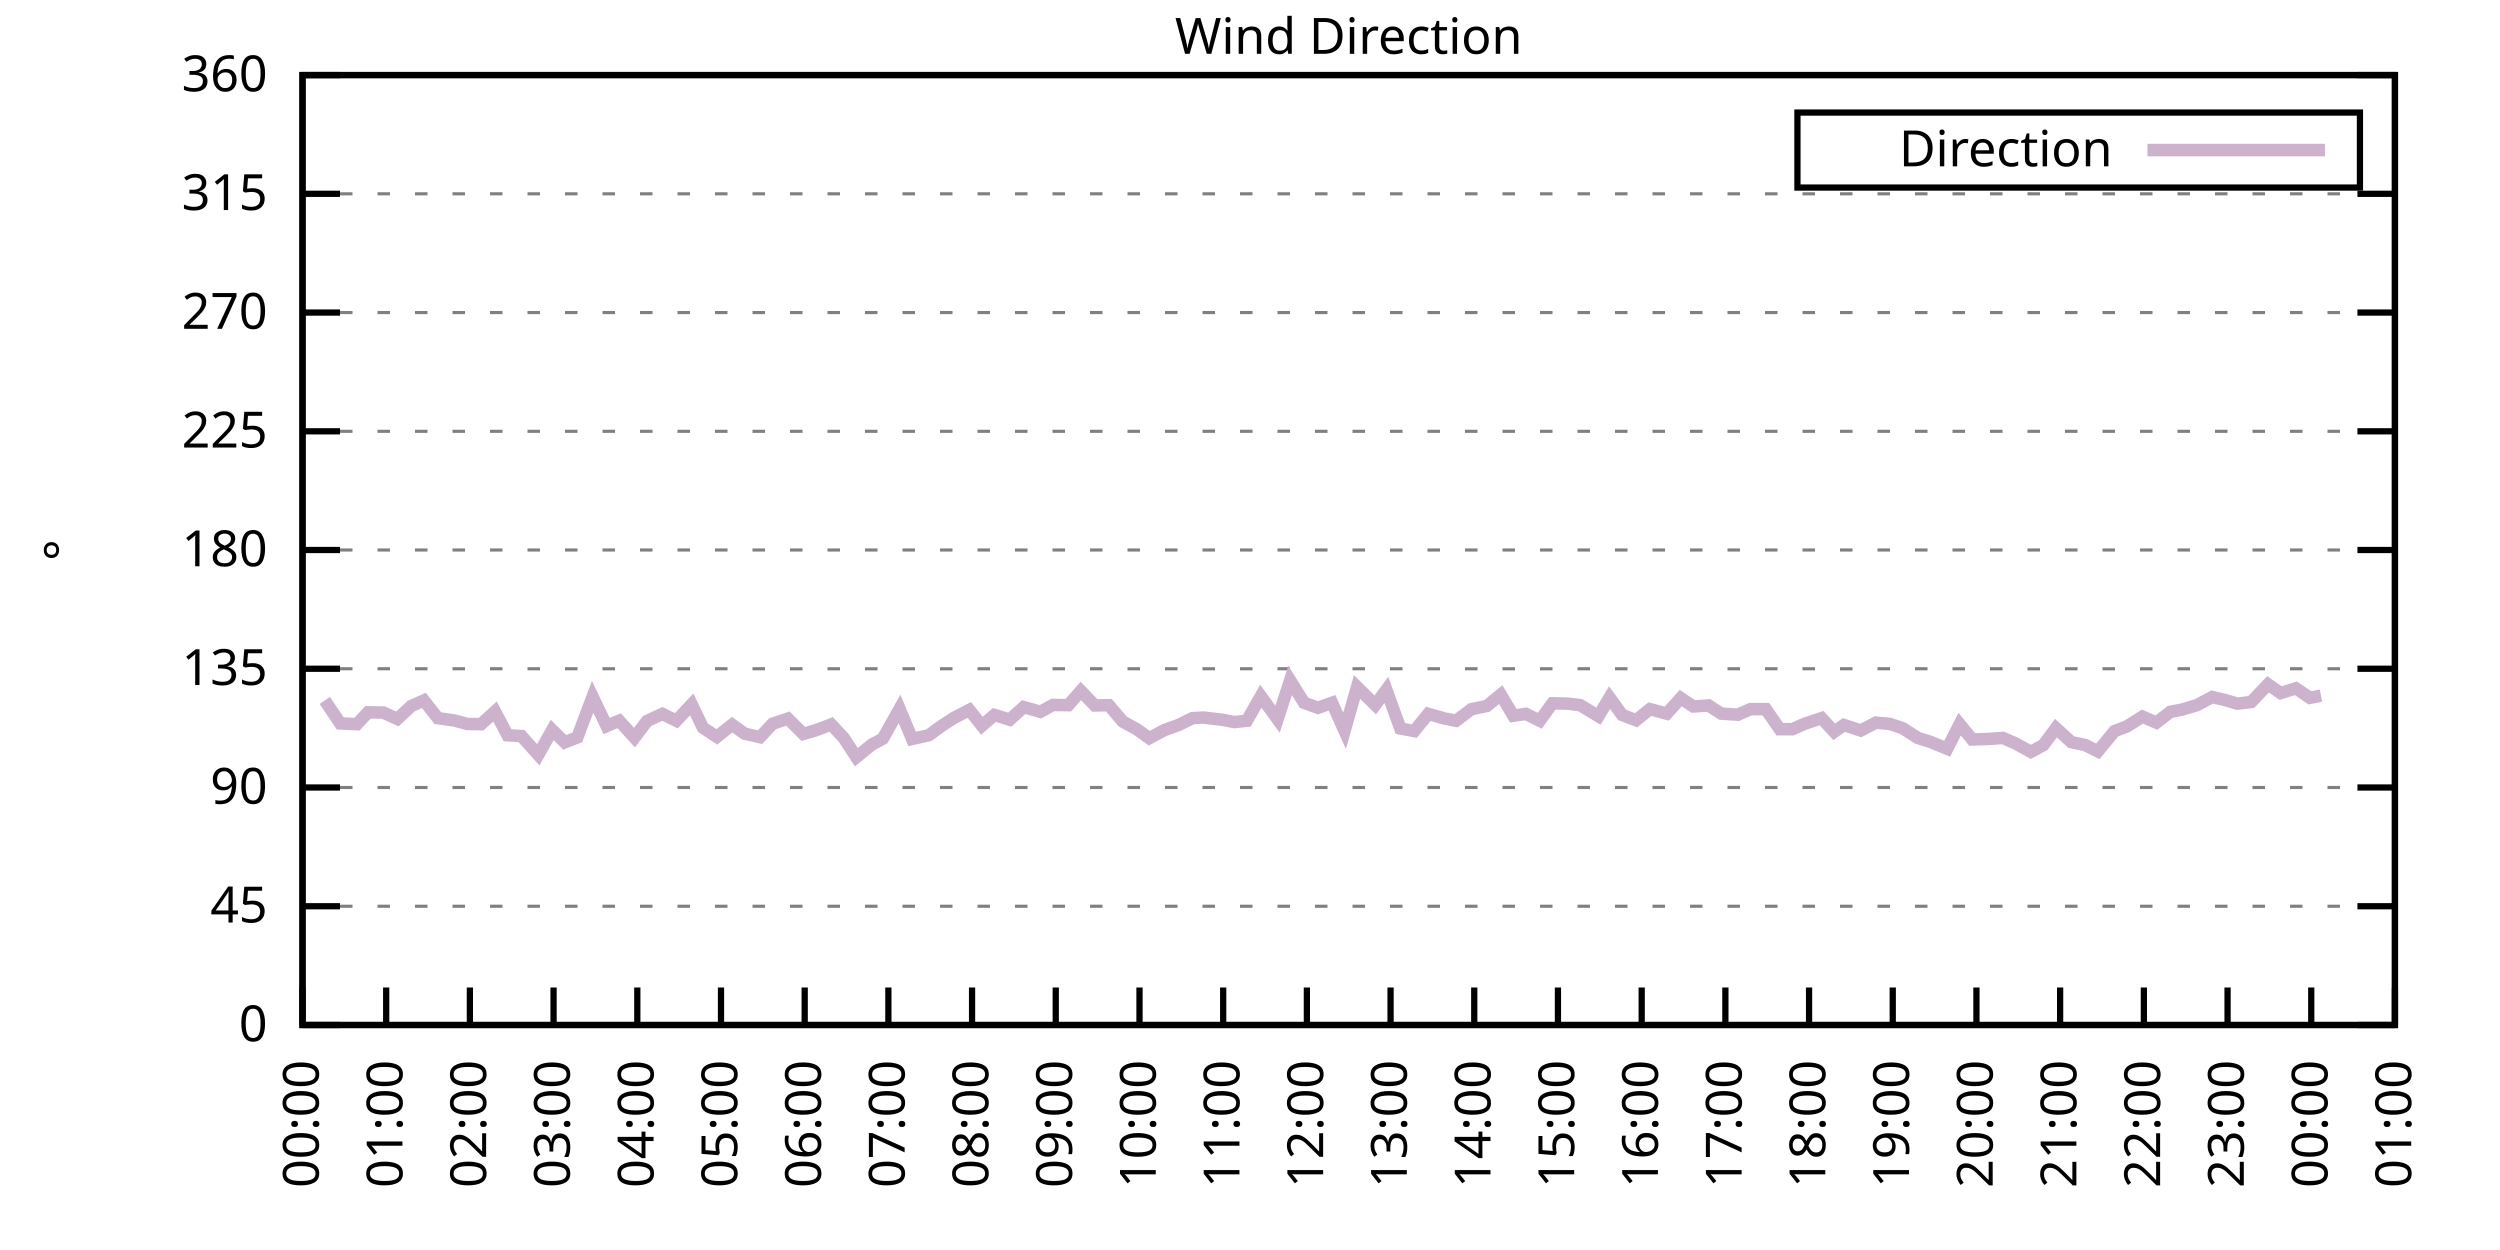
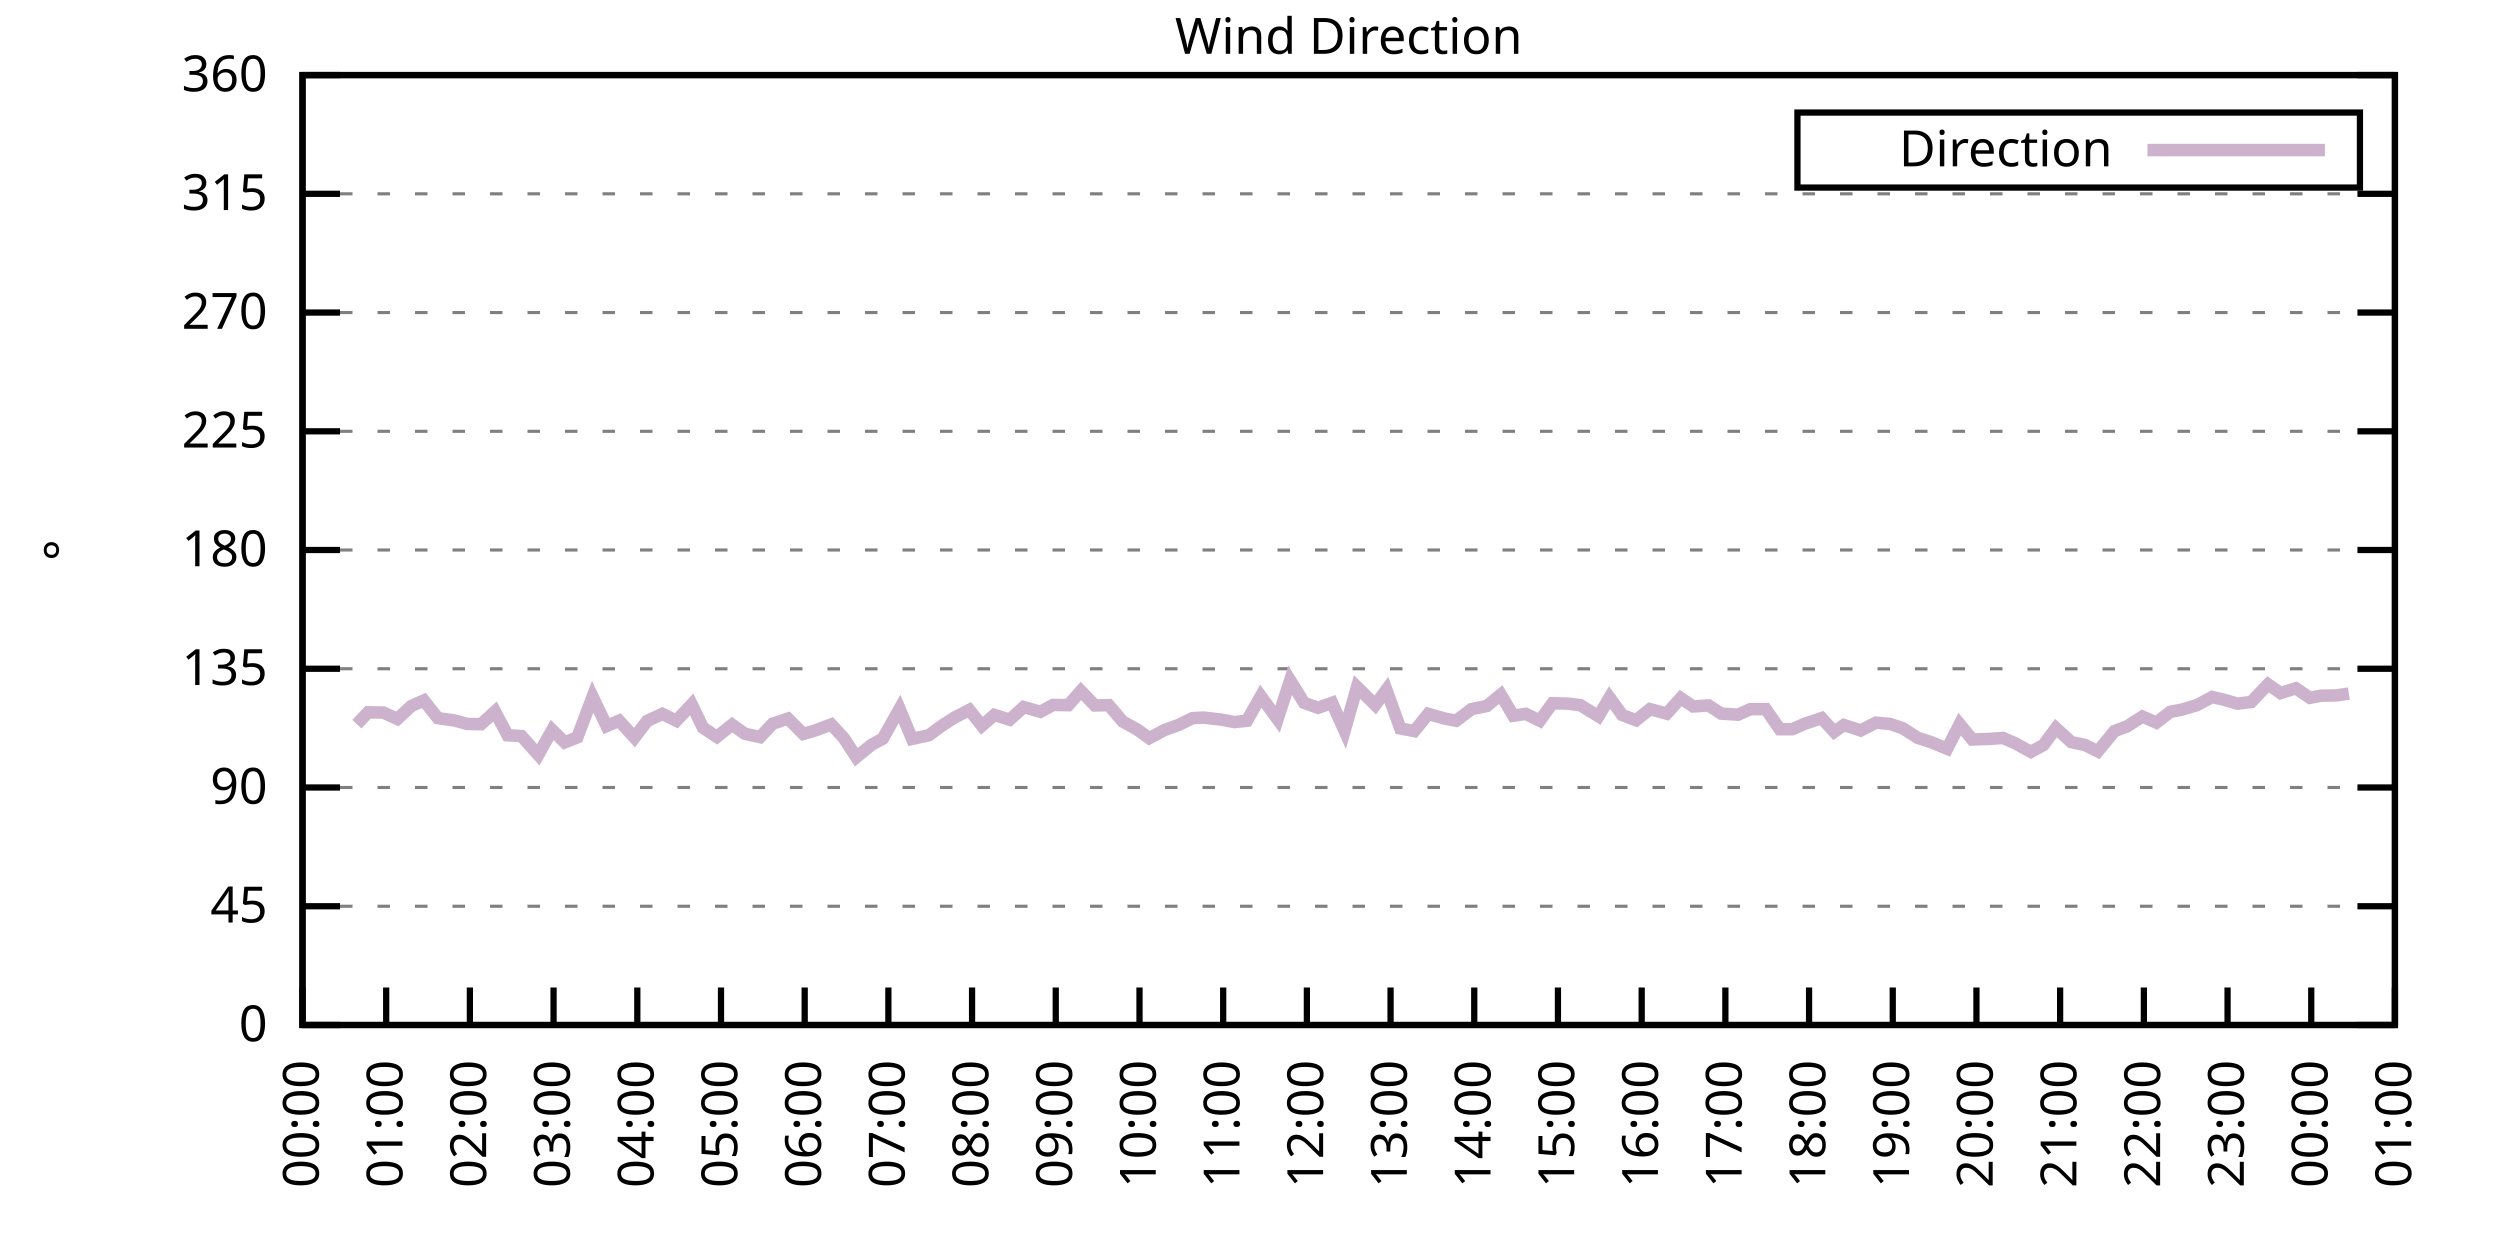
<svg xmlns="http://www.w3.org/2000/svg" xmlns:xlink="http://www.w3.org/1999/xlink" width="400" height="200" viewBox="0 0 400 200">
  <g id="gnuplot_canvas">
    <rect x="0" y="0" width="400" height="200" fill="none" />
    <defs>
      <circle id="gpDot" r="0.5" stroke-width="0.5" stroke="currentColor" />
      <path id="gpPt0" stroke-width="0.333" stroke="currentColor" d="M-1,0 h2 M0,-1 v2" />
      <path id="gpPt1" stroke-width="0.333" stroke="currentColor" d="M-1,-1 L1,1 M1,-1 L-1,1" />
      <path id="gpPt2" stroke-width="0.333" stroke="currentColor" d="M-1,0 L1,0 M0,-1 L0,1 M-1,-1 L1,1 M-1,1 L1,-1" />
      <rect id="gpPt3" stroke-width="0.333" stroke="currentColor" x="-1" y="-1" width="2" height="2" />
      <rect id="gpPt4" stroke-width="0.333" stroke="currentColor" fill="currentColor" x="-1" y="-1" width="2" height="2" />
      <circle id="gpPt5" stroke-width="0.333" stroke="currentColor" cx="0" cy="0" r="1" />
      <use xlink:href="#gpPt5" id="gpPt6" fill="currentColor" stroke="none" />
      <path id="gpPt7" stroke-width="0.333" stroke="currentColor" d="M0,-1.33 L-1.33,0.67 L1.33,0.67 z" />
      <use xlink:href="#gpPt7" id="gpPt8" fill="currentColor" stroke="none" />
      <use xlink:href="#gpPt7" id="gpPt9" stroke="currentColor" transform="rotate(180)" />
      <use xlink:href="#gpPt9" id="gpPt10" fill="currentColor" stroke="none" />
      <use xlink:href="#gpPt3" id="gpPt11" stroke="currentColor" transform="rotate(45)" />
      <use xlink:href="#gpPt11" id="gpPt12" fill="currentColor" stroke="none" />
      <path id="gpPt13" stroke-width="0.333" stroke="currentColor" d="M0,1.330 L1.265,0.411 L0.782,-1.067 L-0.782,-1.076 L-1.265,0.411 z" />
      <use xlink:href="#gpPt13" id="gpPt14" fill="currentColor" stroke="none" />
      <filter id="textbox" filterUnits="objectBoundingBox" x="0" y="0" height="1" width="1">
        <feFlood flood-color="white" flood-opacity="1" result="bgnd" />
        <feComposite in="SourceGraphic" in2="bgnd" operator="atop" />
      </filter>
      <filter id="greybox" filterUnits="objectBoundingBox" x="0" y="0" height="1" width="1">
        <feFlood flood-color="lightgrey" flood-opacity="1" result="grey" />
        <feComposite in="SourceGraphic" in2="grey" operator="atop" />
      </filter>
    </defs>
    <g fill="none" color="white" stroke="currentColor" stroke-width="1.00" stroke-linecap="butt" stroke-linejoin="miter">
</g>
    <g fill="none" color="black" stroke="currentColor" stroke-width="1.00" stroke-linecap="butt" stroke-linejoin="miter">
      <g stroke="none" shape-rendering="crispEdges">
        <polygon fill="rgb(255, 255, 255)" points="48.40,164.00 383.18,164.00 383.18,12.02 48.40,12.02 " />
      </g>
    </g>
    <g fill="none" color="black" stroke="currentColor" stroke-width="1.00" stroke-linecap="butt" stroke-linejoin="miter">
</g>
    <g fill="none" color="black" stroke="black" stroke-width="0.50" stroke-linecap="butt" stroke-linejoin="miter">
</g>
    <g fill="none" color="gray" stroke="currentColor" stroke-width="0.50" stroke-linecap="butt" stroke-linejoin="miter">
      <path stroke="gray" stroke-dasharray="2,4" class="gridline" d="M48.40,164.00 L383.19,164.00  " />
    </g>
    <g fill="none" color="gray" stroke="gray" stroke-width="1.00" stroke-linecap="butt" stroke-linejoin="miter">
</g>
    <g fill="none" color="black" stroke="currentColor" stroke-width="1.00" stroke-linecap="butt" stroke-linejoin="miter">
      <path stroke="black" d="M48.40,164.00 L54.40,164.00 M383.19,164.00 L377.19,164.00  " />
      <g transform="translate(42.80,166.60)" stroke="none" fill="black" font-family="Sans" font-size="8.00" text-anchor="end">
        <text>
          <tspan font-family="Sans"> 0</tspan>
        </text>
      </g>
    </g>
    <g fill="none" color="black" stroke="currentColor" stroke-width="1.00" stroke-linecap="butt" stroke-linejoin="miter">
</g>
    <g fill="none" color="black" stroke="black" stroke-width="0.50" stroke-linecap="butt" stroke-linejoin="miter">
</g>
    <g fill="none" color="gray" stroke="currentColor" stroke-width="0.50" stroke-linecap="butt" stroke-linejoin="miter">
      <path stroke="gray" stroke-dasharray="2,4" class="gridline" d="M48.40,145.00 L383.19,145.00  " />
    </g>
    <g fill="none" color="gray" stroke="gray" stroke-width="1.00" stroke-linecap="butt" stroke-linejoin="miter">
</g>
    <g fill="none" color="black" stroke="currentColor" stroke-width="1.00" stroke-linecap="butt" stroke-linejoin="miter">
      <path stroke="black" d="M48.40,145.00 L54.40,145.00 M383.19,145.00 L377.19,145.00  " />
      <g transform="translate(42.80,147.60)" stroke="none" fill="black" font-family="Sans" font-size="8.00" text-anchor="end">
        <text>
          <tspan font-family="Sans"> 45</tspan>
        </text>
      </g>
    </g>
    <g fill="none" color="black" stroke="currentColor" stroke-width="1.00" stroke-linecap="butt" stroke-linejoin="miter">
</g>
    <g fill="none" color="black" stroke="black" stroke-width="0.50" stroke-linecap="butt" stroke-linejoin="miter">
</g>
    <g fill="none" color="gray" stroke="currentColor" stroke-width="0.50" stroke-linecap="butt" stroke-linejoin="miter">
      <path stroke="gray" stroke-dasharray="2,4" class="gridline" d="M48.40,126.00 L383.19,126.00  " />
    </g>
    <g fill="none" color="gray" stroke="gray" stroke-width="1.00" stroke-linecap="butt" stroke-linejoin="miter">
</g>
    <g fill="none" color="black" stroke="currentColor" stroke-width="1.00" stroke-linecap="butt" stroke-linejoin="miter">
      <path stroke="black" d="M48.40,126.00 L54.40,126.00 M383.19,126.00 L377.19,126.00  " />
      <g transform="translate(42.80,128.60)" stroke="none" fill="black" font-family="Sans" font-size="8.00" text-anchor="end">
        <text>
          <tspan font-family="Sans"> 90</tspan>
        </text>
      </g>
    </g>
    <g fill="none" color="black" stroke="currentColor" stroke-width="1.00" stroke-linecap="butt" stroke-linejoin="miter">
</g>
    <g fill="none" color="black" stroke="black" stroke-width="0.50" stroke-linecap="butt" stroke-linejoin="miter">
</g>
    <g fill="none" color="gray" stroke="currentColor" stroke-width="0.50" stroke-linecap="butt" stroke-linejoin="miter">
      <path stroke="gray" stroke-dasharray="2,4" class="gridline" d="M48.40,107.00 L383.19,107.00  " />
    </g>
    <g fill="none" color="gray" stroke="gray" stroke-width="1.00" stroke-linecap="butt" stroke-linejoin="miter">
</g>
    <g fill="none" color="black" stroke="currentColor" stroke-width="1.00" stroke-linecap="butt" stroke-linejoin="miter">
      <path stroke="black" d="M48.40,107.00 L54.40,107.00 M383.19,107.00 L377.19,107.00  " />
      <g transform="translate(42.80,109.60)" stroke="none" fill="black" font-family="Sans" font-size="8.00" text-anchor="end">
        <text>
          <tspan font-family="Sans"> 135</tspan>
        </text>
      </g>
    </g>
    <g fill="none" color="black" stroke="currentColor" stroke-width="1.00" stroke-linecap="butt" stroke-linejoin="miter">
</g>
    <g fill="none" color="black" stroke="black" stroke-width="0.50" stroke-linecap="butt" stroke-linejoin="miter">
</g>
    <g fill="none" color="gray" stroke="currentColor" stroke-width="0.50" stroke-linecap="butt" stroke-linejoin="miter">
      <path stroke="gray" stroke-dasharray="2,4" class="gridline" d="M48.40,88.00 L383.19,88.00  " />
    </g>
    <g fill="none" color="gray" stroke="gray" stroke-width="1.00" stroke-linecap="butt" stroke-linejoin="miter">
</g>
    <g fill="none" color="black" stroke="currentColor" stroke-width="1.00" stroke-linecap="butt" stroke-linejoin="miter">
      <path stroke="black" d="M48.40,88.00 L54.40,88.00 M383.19,88.00 L377.19,88.00  " />
      <g transform="translate(42.80,90.60)" stroke="none" fill="black" font-family="Sans" font-size="8.00" text-anchor="end">
        <text>
          <tspan font-family="Sans"> 180</tspan>
        </text>
      </g>
    </g>
    <g fill="none" color="black" stroke="currentColor" stroke-width="1.00" stroke-linecap="butt" stroke-linejoin="miter">
</g>
    <g fill="none" color="black" stroke="black" stroke-width="0.50" stroke-linecap="butt" stroke-linejoin="miter">
</g>
    <g fill="none" color="gray" stroke="currentColor" stroke-width="0.50" stroke-linecap="butt" stroke-linejoin="miter">
      <path stroke="gray" stroke-dasharray="2,4" class="gridline" d="M48.40,69.01 L383.19,69.01  " />
    </g>
    <g fill="none" color="gray" stroke="gray" stroke-width="1.00" stroke-linecap="butt" stroke-linejoin="miter">
</g>
    <g fill="none" color="black" stroke="currentColor" stroke-width="1.00" stroke-linecap="butt" stroke-linejoin="miter">
      <path stroke="black" d="M48.40,69.01 L54.40,69.01 M383.19,69.01 L377.19,69.01  " />
      <g transform="translate(42.80,71.61)" stroke="none" fill="black" font-family="Sans" font-size="8.00" text-anchor="end">
        <text>
          <tspan font-family="Sans"> 225</tspan>
        </text>
      </g>
    </g>
    <g fill="none" color="black" stroke="currentColor" stroke-width="1.00" stroke-linecap="butt" stroke-linejoin="miter">
</g>
    <g fill="none" color="black" stroke="black" stroke-width="0.50" stroke-linecap="butt" stroke-linejoin="miter">
</g>
    <g fill="none" color="gray" stroke="currentColor" stroke-width="0.50" stroke-linecap="butt" stroke-linejoin="miter">
      <path stroke="gray" stroke-dasharray="2,4" class="gridline" d="M48.40,50.01 L383.19,50.01  " />
    </g>
    <g fill="none" color="gray" stroke="gray" stroke-width="1.00" stroke-linecap="butt" stroke-linejoin="miter">
</g>
    <g fill="none" color="black" stroke="currentColor" stroke-width="1.00" stroke-linecap="butt" stroke-linejoin="miter">
      <path stroke="black" d="M48.40,50.01 L54.40,50.01 M383.19,50.01 L377.19,50.01  " />
      <g transform="translate(42.80,52.61)" stroke="none" fill="black" font-family="Sans" font-size="8.00" text-anchor="end">
        <text>
          <tspan font-family="Sans"> 270</tspan>
        </text>
      </g>
    </g>
    <g fill="none" color="black" stroke="currentColor" stroke-width="1.00" stroke-linecap="butt" stroke-linejoin="miter">
</g>
    <g fill="none" color="black" stroke="black" stroke-width="0.50" stroke-linecap="butt" stroke-linejoin="miter">
</g>
    <g fill="none" color="gray" stroke="currentColor" stroke-width="0.50" stroke-linecap="butt" stroke-linejoin="miter">
      <path stroke="gray" stroke-dasharray="2,4" class="gridline" d="M48.40,31.01 L383.19,31.01  " />
    </g>
    <g fill="none" color="gray" stroke="gray" stroke-width="1.00" stroke-linecap="butt" stroke-linejoin="miter">
</g>
    <g fill="none" color="black" stroke="currentColor" stroke-width="1.00" stroke-linecap="butt" stroke-linejoin="miter">
      <path stroke="black" d="M48.40,31.01 L54.40,31.01 M383.19,31.01 L377.19,31.01  " />
      <g transform="translate(42.80,33.61)" stroke="none" fill="black" font-family="Sans" font-size="8.00" text-anchor="end">
        <text>
          <tspan font-family="Sans"> 315</tspan>
        </text>
      </g>
    </g>
    <g fill="none" color="black" stroke="currentColor" stroke-width="1.00" stroke-linecap="butt" stroke-linejoin="miter">
</g>
    <g fill="none" color="black" stroke="black" stroke-width="0.50" stroke-linecap="butt" stroke-linejoin="miter">
</g>
    <g fill="none" color="gray" stroke="currentColor" stroke-width="0.50" stroke-linecap="butt" stroke-linejoin="miter">
      <path stroke="gray" stroke-dasharray="2,4" class="gridline" d="M48.40,12.01 L383.19,12.01  " />
    </g>
    <g fill="none" color="gray" stroke="gray" stroke-width="1.00" stroke-linecap="butt" stroke-linejoin="miter">
</g>
    <g fill="none" color="black" stroke="currentColor" stroke-width="1.00" stroke-linecap="butt" stroke-linejoin="miter">
      <path stroke="black" d="M48.40,12.01 L54.40,12.01 M383.19,12.01 L377.19,12.01  " />
      <g transform="translate(42.80,14.61)" stroke="none" fill="black" font-family="Sans" font-size="8.00" text-anchor="end">
        <text>
          <tspan font-family="Sans"> 360</tspan>
        </text>
      </g>
    </g>
    <g fill="none" color="black" stroke="currentColor" stroke-width="1.00" stroke-linecap="butt" stroke-linejoin="miter">
      <path stroke="black" d="M48.40,164.00 L48.40,158.00  " />
      <g transform="translate(51.00,169.60) rotate(270.00)" stroke="none" fill="black" font-family="Sans" font-size="8.00" text-anchor="end">
        <text>
          <tspan font-family="Sans">00:00</tspan>
        </text>
      </g>
    </g>
    <g fill="none" color="black" stroke="currentColor" stroke-width="1.00" stroke-linecap="butt" stroke-linejoin="miter">
      <path stroke="black" d="M61.79,164.00 L61.79,158.00  " />
      <g transform="translate(64.39,169.60) rotate(270.00)" stroke="none" fill="black" font-family="Sans" font-size="8.00" text-anchor="end">
        <text>
          <tspan font-family="Sans">01:00</tspan>
        </text>
      </g>
    </g>
    <g fill="none" color="black" stroke="currentColor" stroke-width="1.00" stroke-linecap="butt" stroke-linejoin="miter">
      <path stroke="black" d="M75.18,164.00 L75.18,158.00  " />
      <g transform="translate(77.78,169.60) rotate(270.00)" stroke="none" fill="black" font-family="Sans" font-size="8.00" text-anchor="end">
        <text>
          <tspan font-family="Sans">02:00</tspan>
        </text>
      </g>
    </g>
    <g fill="none" color="black" stroke="currentColor" stroke-width="1.00" stroke-linecap="butt" stroke-linejoin="miter">
      <path stroke="black" d="M88.57,164.00 L88.57,158.00  " />
      <g transform="translate(91.17,169.60) rotate(270.00)" stroke="none" fill="black" font-family="Sans" font-size="8.00" text-anchor="end">
        <text>
          <tspan font-family="Sans">03:00</tspan>
        </text>
      </g>
    </g>
    <g fill="none" color="black" stroke="currentColor" stroke-width="1.00" stroke-linecap="butt" stroke-linejoin="miter">
      <path stroke="black" d="M101.97,164.00 L101.97,158.00  " />
      <g transform="translate(104.57,169.60) rotate(270.00)" stroke="none" fill="black" font-family="Sans" font-size="8.00" text-anchor="end">
        <text>
          <tspan font-family="Sans">04:00</tspan>
        </text>
      </g>
    </g>
    <g fill="none" color="black" stroke="currentColor" stroke-width="1.00" stroke-linecap="butt" stroke-linejoin="miter">
      <path stroke="black" d="M115.36,164.00 L115.36,158.00  " />
      <g transform="translate(117.96,169.60) rotate(270.00)" stroke="none" fill="black" font-family="Sans" font-size="8.00" text-anchor="end">
        <text>
          <tspan font-family="Sans">05:00</tspan>
        </text>
      </g>
    </g>
    <g fill="none" color="black" stroke="currentColor" stroke-width="1.00" stroke-linecap="butt" stroke-linejoin="miter">
      <path stroke="black" d="M128.75,164.00 L128.75,158.00  " />
      <g transform="translate(131.35,169.60) rotate(270.00)" stroke="none" fill="black" font-family="Sans" font-size="8.00" text-anchor="end">
        <text>
          <tspan font-family="Sans">06:00</tspan>
        </text>
      </g>
    </g>
    <g fill="none" color="black" stroke="currentColor" stroke-width="1.00" stroke-linecap="butt" stroke-linejoin="miter">
      <path stroke="black" d="M142.14,164.00 L142.14,158.00  " />
      <g transform="translate(144.74,169.60) rotate(270.00)" stroke="none" fill="black" font-family="Sans" font-size="8.00" text-anchor="end">
        <text>
          <tspan font-family="Sans">07:00</tspan>
        </text>
      </g>
    </g>
    <g fill="none" color="black" stroke="currentColor" stroke-width="1.00" stroke-linecap="butt" stroke-linejoin="miter">
      <path stroke="black" d="M155.53,164.00 L155.53,158.00  " />
      <g transform="translate(158.13,169.60) rotate(270.00)" stroke="none" fill="black" font-family="Sans" font-size="8.00" text-anchor="end">
        <text>
          <tspan font-family="Sans">08:00</tspan>
        </text>
      </g>
    </g>
    <g fill="none" color="black" stroke="currentColor" stroke-width="1.00" stroke-linecap="butt" stroke-linejoin="miter">
      <path stroke="black" d="M168.92,164.00 L168.92,158.00  " />
      <g transform="translate(171.52,169.60) rotate(270.00)" stroke="none" fill="black" font-family="Sans" font-size="8.00" text-anchor="end">
        <text>
          <tspan font-family="Sans">09:00</tspan>
        </text>
      </g>
    </g>
    <g fill="none" color="black" stroke="currentColor" stroke-width="1.00" stroke-linecap="butt" stroke-linejoin="miter">
      <path stroke="black" d="M182.32,164.00 L182.32,158.00  " />
      <g transform="translate(184.92,169.60) rotate(270.00)" stroke="none" fill="black" font-family="Sans" font-size="8.00" text-anchor="end">
        <text>
          <tspan font-family="Sans">10:00</tspan>
        </text>
      </g>
    </g>
    <g fill="none" color="black" stroke="currentColor" stroke-width="1.00" stroke-linecap="butt" stroke-linejoin="miter">
      <path stroke="black" d="M195.71,164.00 L195.71,158.00  " />
      <g transform="translate(198.31,169.60) rotate(270.00)" stroke="none" fill="black" font-family="Sans" font-size="8.00" text-anchor="end">
        <text>
          <tspan font-family="Sans">11:00</tspan>
        </text>
      </g>
    </g>
    <g fill="none" color="black" stroke="currentColor" stroke-width="1.00" stroke-linecap="butt" stroke-linejoin="miter">
      <path stroke="black" d="M209.10,164.00 L209.10,158.00  " />
      <g transform="translate(211.70,169.60) rotate(270.00)" stroke="none" fill="black" font-family="Sans" font-size="8.00" text-anchor="end">
        <text>
          <tspan font-family="Sans">12:00</tspan>
        </text>
      </g>
    </g>
    <g fill="none" color="black" stroke="currentColor" stroke-width="1.00" stroke-linecap="butt" stroke-linejoin="miter">
      <path stroke="black" d="M222.49,164.00 L222.49,158.00  " />
      <g transform="translate(225.09,169.60) rotate(270.00)" stroke="none" fill="black" font-family="Sans" font-size="8.00" text-anchor="end">
        <text>
          <tspan font-family="Sans">13:00</tspan>
        </text>
      </g>
    </g>
    <g fill="none" color="black" stroke="currentColor" stroke-width="1.00" stroke-linecap="butt" stroke-linejoin="miter">
      <path stroke="black" d="M235.88,164.00 L235.88,158.00  " />
      <g transform="translate(238.48,169.60) rotate(270.00)" stroke="none" fill="black" font-family="Sans" font-size="8.00" text-anchor="end">
        <text>
          <tspan font-family="Sans">14:00</tspan>
        </text>
      </g>
    </g>
    <g fill="none" color="black" stroke="currentColor" stroke-width="1.00" stroke-linecap="butt" stroke-linejoin="miter">
      <path stroke="black" d="M249.27,164.00 L249.27,158.00  " />
      <g transform="translate(251.87,169.60) rotate(270.00)" stroke="none" fill="black" font-family="Sans" font-size="8.00" text-anchor="end">
        <text>
          <tspan font-family="Sans">15:00</tspan>
        </text>
      </g>
    </g>
    <g fill="none" color="black" stroke="currentColor" stroke-width="1.00" stroke-linecap="butt" stroke-linejoin="miter">
      <path stroke="black" d="M262.67,164.00 L262.67,158.00  " />
      <g transform="translate(265.27,169.60) rotate(270.00)" stroke="none" fill="black" font-family="Sans" font-size="8.00" text-anchor="end">
        <text>
          <tspan font-family="Sans">16:00</tspan>
        </text>
      </g>
    </g>
    <g fill="none" color="black" stroke="currentColor" stroke-width="1.00" stroke-linecap="butt" stroke-linejoin="miter">
      <path stroke="black" d="M276.06,164.00 L276.06,158.00  " />
      <g transform="translate(278.66,169.60) rotate(270.00)" stroke="none" fill="black" font-family="Sans" font-size="8.00" text-anchor="end">
        <text>
          <tspan font-family="Sans">17:00</tspan>
        </text>
      </g>
    </g>
    <g fill="none" color="black" stroke="currentColor" stroke-width="1.00" stroke-linecap="butt" stroke-linejoin="miter">
      <path stroke="black" d="M289.45,164.00 L289.45,158.00  " />
      <g transform="translate(292.05,169.60) rotate(270.00)" stroke="none" fill="black" font-family="Sans" font-size="8.00" text-anchor="end">
        <text>
          <tspan font-family="Sans">18:00</tspan>
        </text>
      </g>
    </g>
    <g fill="none" color="black" stroke="currentColor" stroke-width="1.00" stroke-linecap="butt" stroke-linejoin="miter">
      <path stroke="black" d="M302.84,164.00 L302.84,158.00  " />
      <g transform="translate(305.44,169.60) rotate(270.00)" stroke="none" fill="black" font-family="Sans" font-size="8.00" text-anchor="end">
        <text>
          <tspan font-family="Sans">19:00</tspan>
        </text>
      </g>
    </g>
    <g fill="none" color="black" stroke="currentColor" stroke-width="1.00" stroke-linecap="butt" stroke-linejoin="miter">
      <path stroke="black" d="M316.23,164.00 L316.23,158.00  " />
      <g transform="translate(318.83,169.60) rotate(270.00)" stroke="none" fill="black" font-family="Sans" font-size="8.00" text-anchor="end">
        <text>
          <tspan font-family="Sans">20:00</tspan>
        </text>
      </g>
    </g>
    <g fill="none" color="black" stroke="currentColor" stroke-width="1.00" stroke-linecap="butt" stroke-linejoin="miter">
      <path stroke="black" d="M329.62,164.00 L329.62,158.00  " />
      <g transform="translate(332.22,169.60) rotate(270.00)" stroke="none" fill="black" font-family="Sans" font-size="8.00" text-anchor="end">
        <text>
          <tspan font-family="Sans">21:00</tspan>
        </text>
      </g>
    </g>
    <g fill="none" color="black" stroke="currentColor" stroke-width="1.00" stroke-linecap="butt" stroke-linejoin="miter">
      <path stroke="black" d="M343.02,164.00 L343.02,158.00  " />
      <g transform="translate(345.62,169.60) rotate(270.00)" stroke="none" fill="black" font-family="Sans" font-size="8.00" text-anchor="end">
        <text>
          <tspan font-family="Sans">22:00</tspan>
        </text>
      </g>
    </g>
    <g fill="none" color="black" stroke="currentColor" stroke-width="1.00" stroke-linecap="butt" stroke-linejoin="miter">
      <path stroke="black" d="M356.41,164.00 L356.41,158.00  " />
      <g transform="translate(359.01,169.60) rotate(270.00)" stroke="none" fill="black" font-family="Sans" font-size="8.00" text-anchor="end">
        <text>
          <tspan font-family="Sans">23:00</tspan>
        </text>
      </g>
    </g>
    <g fill="none" color="black" stroke="currentColor" stroke-width="1.00" stroke-linecap="butt" stroke-linejoin="miter">
      <path stroke="black" d="M369.80,164.00 L369.80,158.00  " />
      <g transform="translate(372.40,169.60) rotate(270.00)" stroke="none" fill="black" font-family="Sans" font-size="8.00" text-anchor="end">
        <text>
          <tspan font-family="Sans">00:00</tspan>
        </text>
      </g>
    </g>
    <g fill="none" color="black" stroke="currentColor" stroke-width="1.00" stroke-linecap="butt" stroke-linejoin="miter">
      <path stroke="black" d="M383.19,164.00 L383.19,158.00  " />
      <g transform="translate(385.79,169.60) rotate(270.00)" stroke="none" fill="black" font-family="Sans" font-size="8.00" text-anchor="end">
        <text>
          <tspan font-family="Sans">01:00</tspan>
        </text>
      </g>
    </g>
    <g fill="none" color="black" stroke="currentColor" stroke-width="1.00" stroke-linecap="butt" stroke-linejoin="miter">
</g>
    <g fill="none" color="black" stroke="currentColor" stroke-width="1.00" stroke-linecap="butt" stroke-linejoin="miter">
      <path stroke="black" d="M48.40,12.01 L48.40,164.00 L383.19,164.00 L383.19,12.01 L48.40,12.01 Z  " />
    </g>
    <g fill="none" color="black" stroke="currentColor" stroke-width="1.00" stroke-linecap="butt" stroke-linejoin="miter">
</g>
    <g fill="none" color="black" stroke="currentColor" stroke-width="1.00" stroke-linecap="butt" stroke-linejoin="miter">
      <path stroke="black" d="M287.59,30.01 L287.59,18.01 L377.59,18.01 L377.59,30.01 L287.59,30.01 Z  " />
    </g>
    <g id="Wind_direction_plot_1">
      <g fill="none" color="white" stroke="black" stroke-width="2.00" stroke-linecap="butt" stroke-linejoin="miter">
</g>
      <g fill="none" color="black" stroke="currentColor" stroke-width="2.00" stroke-linecap="butt" stroke-linejoin="miter">
        <g transform="translate(337.99,26.61)" stroke="none" fill="black" font-family="Sans" font-size="8.00" text-anchor="end">
          <text>
            <tspan font-family="Sans">Direction</tspan>
          </text>
        </g>
      </g>
      <g fill="none" color="black" stroke="currentColor" stroke-width="2.00" stroke-linecap="butt" stroke-linejoin="miter">
-         <path stroke="rgb(204, 178, 204)" d="M343.59,24.01 L371.99,24.01 M51.97,112.07 L54.43,115.74 L57.10,115.87 L58.89,113.97 L61.35,114.01 L63.58,115.03   L65.81,112.96 L67.82,112.07 L70.05,114.90 L72.73,115.28 L74.74,115.83 L76.97,115.87 L79.20,113.84 L81.21,117.64   L83.44,117.77 L86.12,120.77 L88.35,116.80 L90.36,118.78 L92.37,117.98 L94.82,111.48 L97.06,116.17 L99.06,115.32   L101.52,118.02 L103.53,115.36 L105.98,114.22 L108.22,115.32 L110.67,112.70 L112.46,116.42 L114.69,117.90 L117.14,115.95   L119.15,117.39 L121.61,117.94 L123.62,115.79 L126.07,114.98 L128.53,117.43 L130.54,116.84 L132.99,115.91 L135.00,118.07   L137.01,121.15 L139.46,119.16 L141.25,118.19 L143.93,113.42 L145.94,118.23 L148.61,117.64 L150.62,116.17 L152.63,114.86   L155.09,113.59 L157.10,116.12 L159.10,114.39 L161.56,115.15 L163.79,113.13 L166.47,113.89 L168.48,112.79 L170.93,112.83   L172.94,110.55 L175.17,112.87 L177.41,112.83 L179.64,115.45 L181.87,116.67 L183.88,118.11 L186.33,116.80 L188.57,116.00   L190.80,114.90 L192.58,114.81 L195.48,115.15 L197.49,115.53 L199.50,115.32 L201.73,111.39 L204.41,115.07 L206.42,108.86   L208.65,112.45 L210.88,113.25 L213.12,112.45 L215.13,116.93 L217.13,109.92 L220.04,112.79 L221.82,110.38 L224.05,116.55   L226.29,116.97 L228.52,114.22 L231.20,114.98 L232.98,115.32 L235.44,113.46 L237.89,112.96 L240.12,111.14 L242.13,114.52   L244.14,114.22 L246.37,115.32 L248.38,112.53 L250.84,112.58 L252.85,112.83 L255.75,114.60 L257.53,111.61 L259.54,114.39   L261.77,115.24 L264.00,113.46 L266.68,114.18 L268.92,111.69 L270.92,113.04 L273.38,112.87 L275.39,114.18 L278.07,114.35   L280.07,113.46 L282.53,113.46 L284.76,116.67 L286.77,116.67 L288.78,115.79 L291.46,114.90 L293.47,117.09 L295.03,116.00   L297.71,116.88 L300.16,115.62 L302.39,115.83 L304.40,116.50 L306.86,118.07 L308.87,118.70 L311.54,119.80 L313.55,115.87   L315.56,118.32 L318.24,118.23 L320.47,118.07 L322.48,118.95 L324.94,120.30 L326.95,119.21 L328.95,116.50 L331.41,118.74   L333.64,119.21 L335.65,120.22 L338.33,116.97 L340.34,116.21 L342.79,114.65 L345.02,115.62 L347.26,113.89 L349.04,113.55   L351.50,112.83 L353.95,111.52 L355.96,111.99 L357.97,112.58 L360.20,112.32 L362.88,109.49 L364.89,110.89 L367.34,110.13   L369.58,111.65 L371.36,111.31  " />
+         <path stroke="rgb(204, 178, 204)" d="M343.59,24.01 L371.99,24.01 M57.10,115.87 L58.89,113.97 L61.35,114.01 L63.58,115.03 L65.81,112.96 L67.82,112.07   L70.05,114.90 L72.73,115.28 L74.74,115.83 L76.97,115.87 L79.20,113.84 L81.21,117.64 L83.44,117.77 L86.12,120.77   L88.35,116.80 L90.36,118.78 L92.37,117.98 L94.82,111.48 L97.06,116.17 L99.06,115.32 L101.52,118.02 L103.53,115.36   L105.98,114.22 L108.22,115.32 L110.67,112.70 L112.46,116.42 L114.69,117.90 L117.14,115.95 L119.15,117.39 L121.61,117.94   L123.62,115.79 L126.07,114.98 L128.53,117.43 L130.54,116.84 L132.99,115.91 L135.00,118.07 L137.01,121.15 L139.46,119.16   L141.25,118.19 L143.93,113.42 L145.94,118.23 L148.61,117.64 L150.62,116.17 L152.63,114.86 L155.09,113.59 L157.10,116.12   L159.10,114.39 L161.56,115.15 L163.79,113.13 L166.47,113.89 L168.48,112.79 L170.93,112.83 L172.94,110.55 L175.17,112.87   L177.41,112.83 L179.64,115.45 L181.87,116.67 L183.88,118.11 L186.33,116.80 L188.57,116.00 L190.80,114.90 L192.58,114.81   L195.48,115.15 L197.49,115.53 L199.50,115.32 L201.73,111.39 L204.41,115.07 L206.42,108.86 L208.65,112.45 L210.88,113.25   L213.12,112.45 L215.13,116.93 L217.13,109.92 L220.04,112.79 L221.82,110.38 L224.05,116.55 L226.29,116.97 L228.52,114.22   L231.20,114.98 L232.98,115.32 L235.44,113.46 L237.89,112.96 L240.12,111.14 L242.13,114.52 L244.14,114.22 L246.37,115.32   L248.38,112.53 L250.84,112.58 L252.85,112.83 L255.75,114.60 L257.53,111.61 L259.54,114.39 L261.77,115.24 L264.00,113.46   L266.68,114.18 L268.92,111.69 L270.92,113.04 L273.38,112.87 L275.39,114.18 L278.07,114.35 L280.07,113.46 L282.53,113.46   L284.76,116.67 L286.77,116.67 L288.78,115.79 L291.46,114.90 L293.47,117.09 L295.03,116.00 L297.71,116.88 L300.16,115.62   L302.39,115.83 L304.40,116.50 L306.86,118.07 L308.87,118.70 L311.54,119.80 L313.55,115.87 L315.56,118.32 L318.24,118.23   L320.47,118.07 L322.48,118.95 L324.94,120.30 L326.95,119.21 L328.95,116.50 L331.41,118.74 L333.64,119.21 L335.65,120.22   L338.33,116.97 L340.34,116.21 L342.79,114.65 L345.02,115.62 L347.26,113.89 L349.04,113.55 L351.50,112.83 L353.95,111.52   L355.96,111.99 L357.97,112.58 L360.20,112.32 L362.88,109.49 L364.89,110.89 L367.34,110.13 L369.58,111.65 L371.36,111.31   L373.82,111.27 L375.82,110.97  " />
      </g>
    </g>
    <g fill="none" color="black" stroke="currentColor" stroke-width="2.00" stroke-linecap="butt" stroke-linejoin="miter">
</g>
    <g fill="none" color="black" stroke="black" stroke-width="1.00" stroke-linecap="butt" stroke-linejoin="miter">
</g>
    <g fill="none" color="black" stroke="currentColor" stroke-width="1.00" stroke-linecap="butt" stroke-linejoin="miter">
      <path stroke="black" d="M48.40,12.01 L48.40,164.00 L383.19,164.00 L383.19,12.01 L48.40,12.01 Z  " />
      <g transform="translate(12.80,88.01) rotate(270.00)" stroke="none" fill="black" font-family="Sans" font-size="8.00" text-anchor="middle">
        <text>
          <tspan font-family="Sans">°</tspan>
        </text>
      </g>
    </g>
    <g fill="none" color="black" stroke="currentColor" stroke-width="1.00" stroke-linecap="butt" stroke-linejoin="miter">
</g>
    <g fill="none" color="black" stroke="currentColor" stroke-width="1.00" stroke-linecap="butt" stroke-linejoin="miter">
      <g transform="translate(215.79,8.61)" stroke="none" fill="black" font-family="Sans" font-size="8.00" text-anchor="middle">
        <text>
          <tspan font-family="Sans">Wind Direction</tspan>
        </text>
      </g>
    </g>
    <g fill="none" color="black" stroke="currentColor" stroke-width="1.00" stroke-linecap="butt" stroke-linejoin="miter">
</g>
  </g>
</svg>
